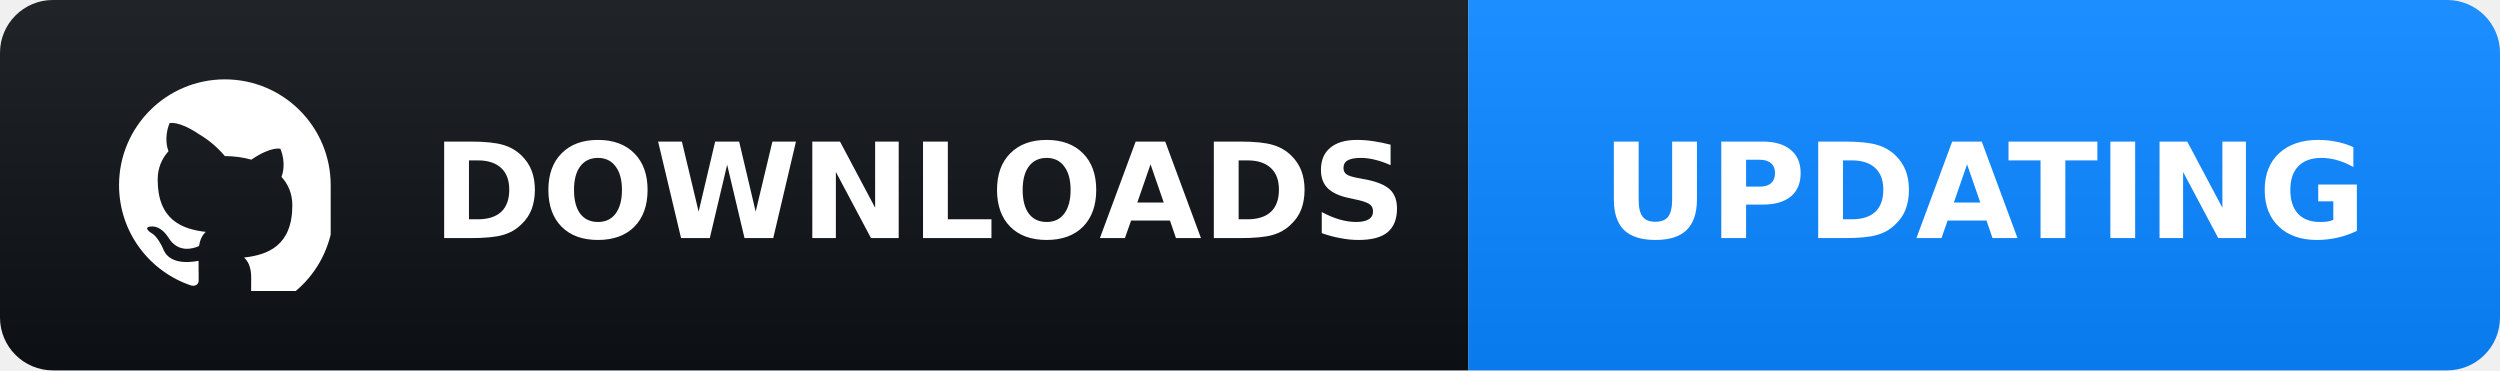
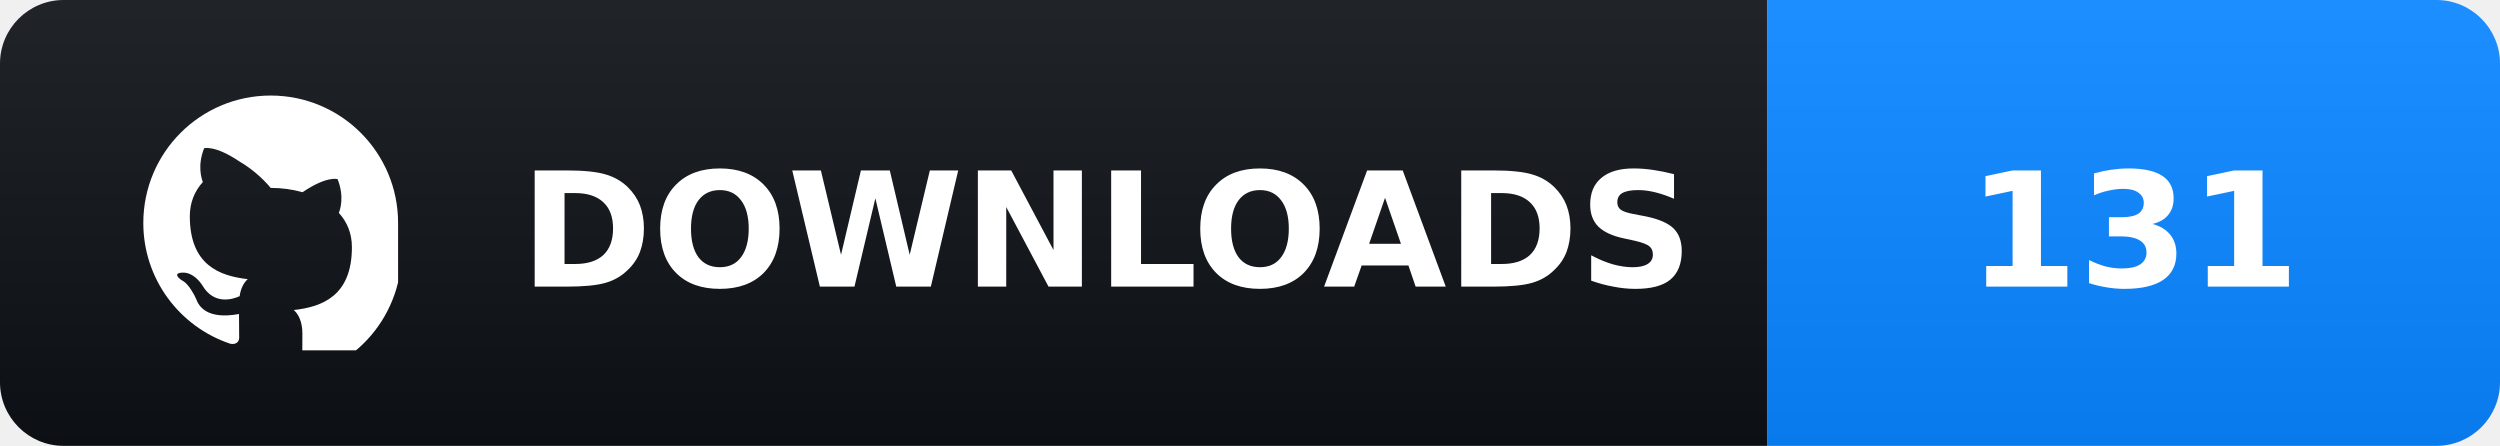
- <svg xmlns="http://www.w3.org/2000/svg" width="189" height="28" role="img" aria-label="DOWNLOADS: UPDATING">
+ <svg xmlns="http://www.w3.org/2000/svg" width="157" height="28" role="img" aria-label="DOWNLOADS: 131">
  <defs>
    <linearGradient id="badge-sheen" x2="0" y2="100%">
      <stop offset="0" stop-color="#fff" stop-opacity=".08" />
      <stop offset="1" stop-opacity=".08" />
    </linearGradient>
    <clipPath id="badge-round">
-       <rect width="189" height="28" rx="4" />
+       <rect width="157" height="28" rx="4" />
    </clipPath>
  </defs>
  <g clip-path="url(#badge-round)">
    <rect width="111" height="28" fill="#0d1117" />
-     <rect x="111" width="78" height="28" fill="#0A84FF" />
-     <rect width="189" height="28" fill="url(#badge-sheen)" />
+     <rect x="111" width="46" height="28" fill="#0A84FF" />
+     <rect width="157" height="28" fill="url(#badge-sheen)" />
  </g>
  <g fill="#fff">
    <svg x="9" y="6" width="16" height="16" viewBox="0 0 16 16" aria-hidden="true">
      <path fill="#fff" d="M8 0C3.58 0 0 3.58 0 8c0 3.54 2.29 6.53 5.47 7.59.4.07.55-.17.55-.38 0-.19-.01-.82-.01-1.49-2.01.37-2.53-.49-2.69-.94-.09-.23-.48-.94-.82-1.13-.28-.15-.68-.52-.01-.53.63-.01 1.08.58 1.23.82.72 1.21 1.87.87 2.33.66.07-.52.28-.87.51-1.07-1.78-.2-3.64-.89-3.64-3.95 0-.87.31-1.59.82-2.15-.08-.2-.36-1.02.08-2.12 0 0 .67-.21 2.2.82A7.65 7.65 0 0 1 8 5.8c.68 0 1.36.09 2 .27 1.53-1.04 2.2-.82 2.2-.82.44 1.1.16 1.92.08 2.12.51.56.82 1.27.82 2.15 0 3.07-1.87 3.75-3.65 3.95.29.25.54.73.54 1.48 0 1.07-.01 1.93-.01 2.2 0 .21.15.46.55.38A8.01 8.01 0 0 0 16 8c0-4.42-3.58-8-8-8Z" />
    </svg>
    <g font-family="Verdana,Geneva,DejaVu Sans,sans-serif" font-size="10" font-weight="700" text-anchor="middle">
-       <text x="69.5" y="18" textLength="62" lengthAdjust="spacing">DOWNLOADS</text>
-       <text x="150" y="18" textLength="54" lengthAdjust="spacing">UPDATING</text>
+       <text x="69.5" y="18" textLength="63" lengthAdjust="spacing">DOWNLOADS</text>
+       <text x="134" y="18" textLength="16" lengthAdjust="spacing">131</text>
    </g>
  </g>
</svg>
